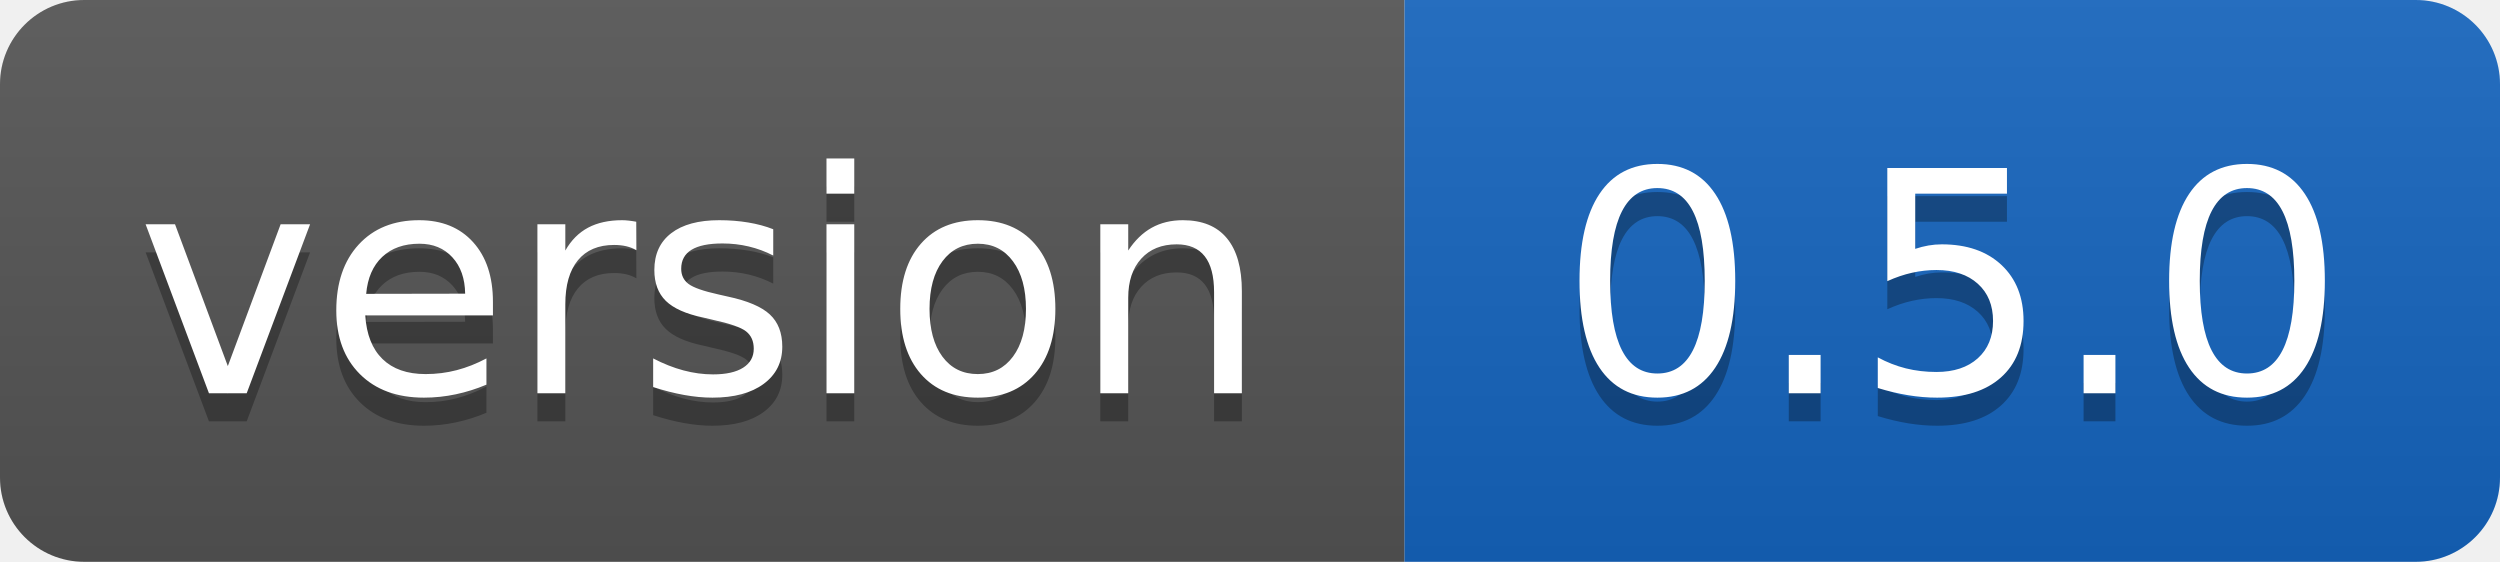
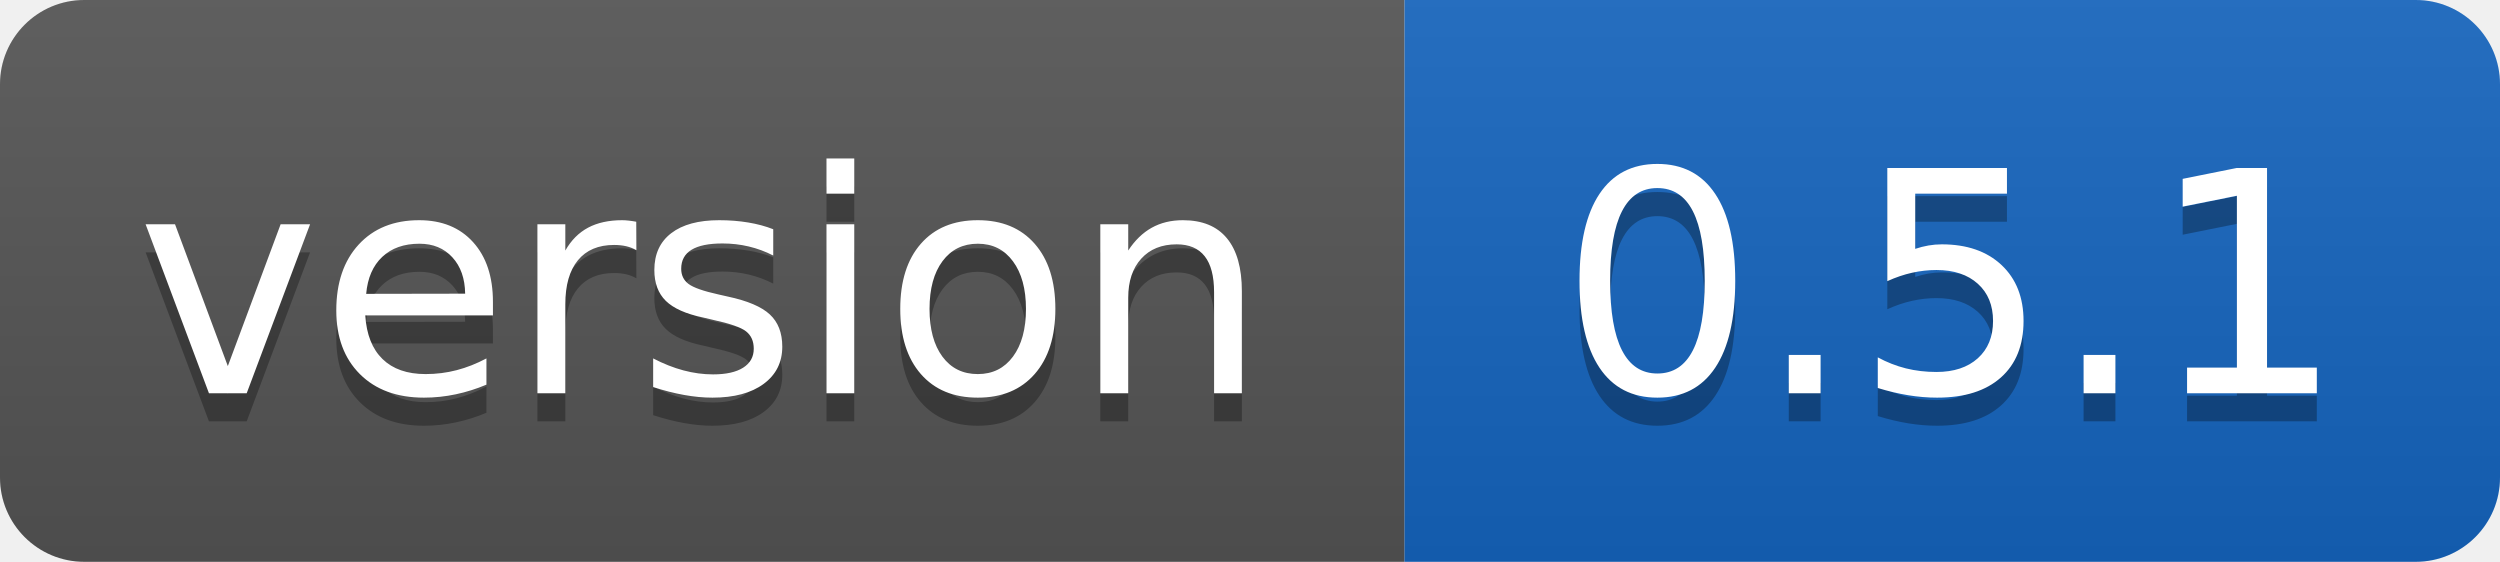
- <svg xmlns="http://www.w3.org/2000/svg" width="89" height="20" role="img" aria-label="version: 0.5.0">
+ <svg xmlns="http://www.w3.org/2000/svg" width="89" height="20" role="img" aria-label="version: 0.5.1">
  <linearGradient id="s" x2="0" y2="100%">
    <stop offset="0" stop-color="#bbb" stop-opacity=".1" />
    <stop offset="1" stop-opacity=".1" />
  </linearGradient>
  <clipPath id="r">
    <rect width="89" height="20" rx="3" fill="#fff" />
  </clipPath>
  <g clip-path="url(#r)">
    <rect width="50" height="20" fill="#555555" />
    <rect x="50" width="39" height="20" fill="#1565c0" />
    <rect width="89" height="20" fill="url(#s)" />
  </g>
  <g fill="#fff" text-anchor="middle" font-family="Verdana,Geneva,DejaVu Sans,sans-serif" text-rendering="geometricPrecision" font-size="110">
    <text aria-hidden="true" x="250" y="150" fill="#010101" fill-opacity=".3" transform="scale(.1)" textLength="401">version</text>
    <text x="250" y="140" transform="scale(.1)" fill="#fff" textLength="401">version</text>
-     <text aria-hidden="true" x="695" y="150" fill="#010101" fill-opacity=".3" transform="scale(.1)" textLength="290">0.5.0</text>
-     <text x="695" y="140" transform="scale(.1)" fill="#fff" textLength="290">0.5.0</text>
+     <text aria-hidden="true" x="695" y="150" fill="#010101" fill-opacity=".3" transform="scale(.1)" textLength="290">0.5.1</text>
+     <text x="695" y="140" transform="scale(.1)" fill="#fff" textLength="290">0.5.1</text>
  </g>
</svg>
